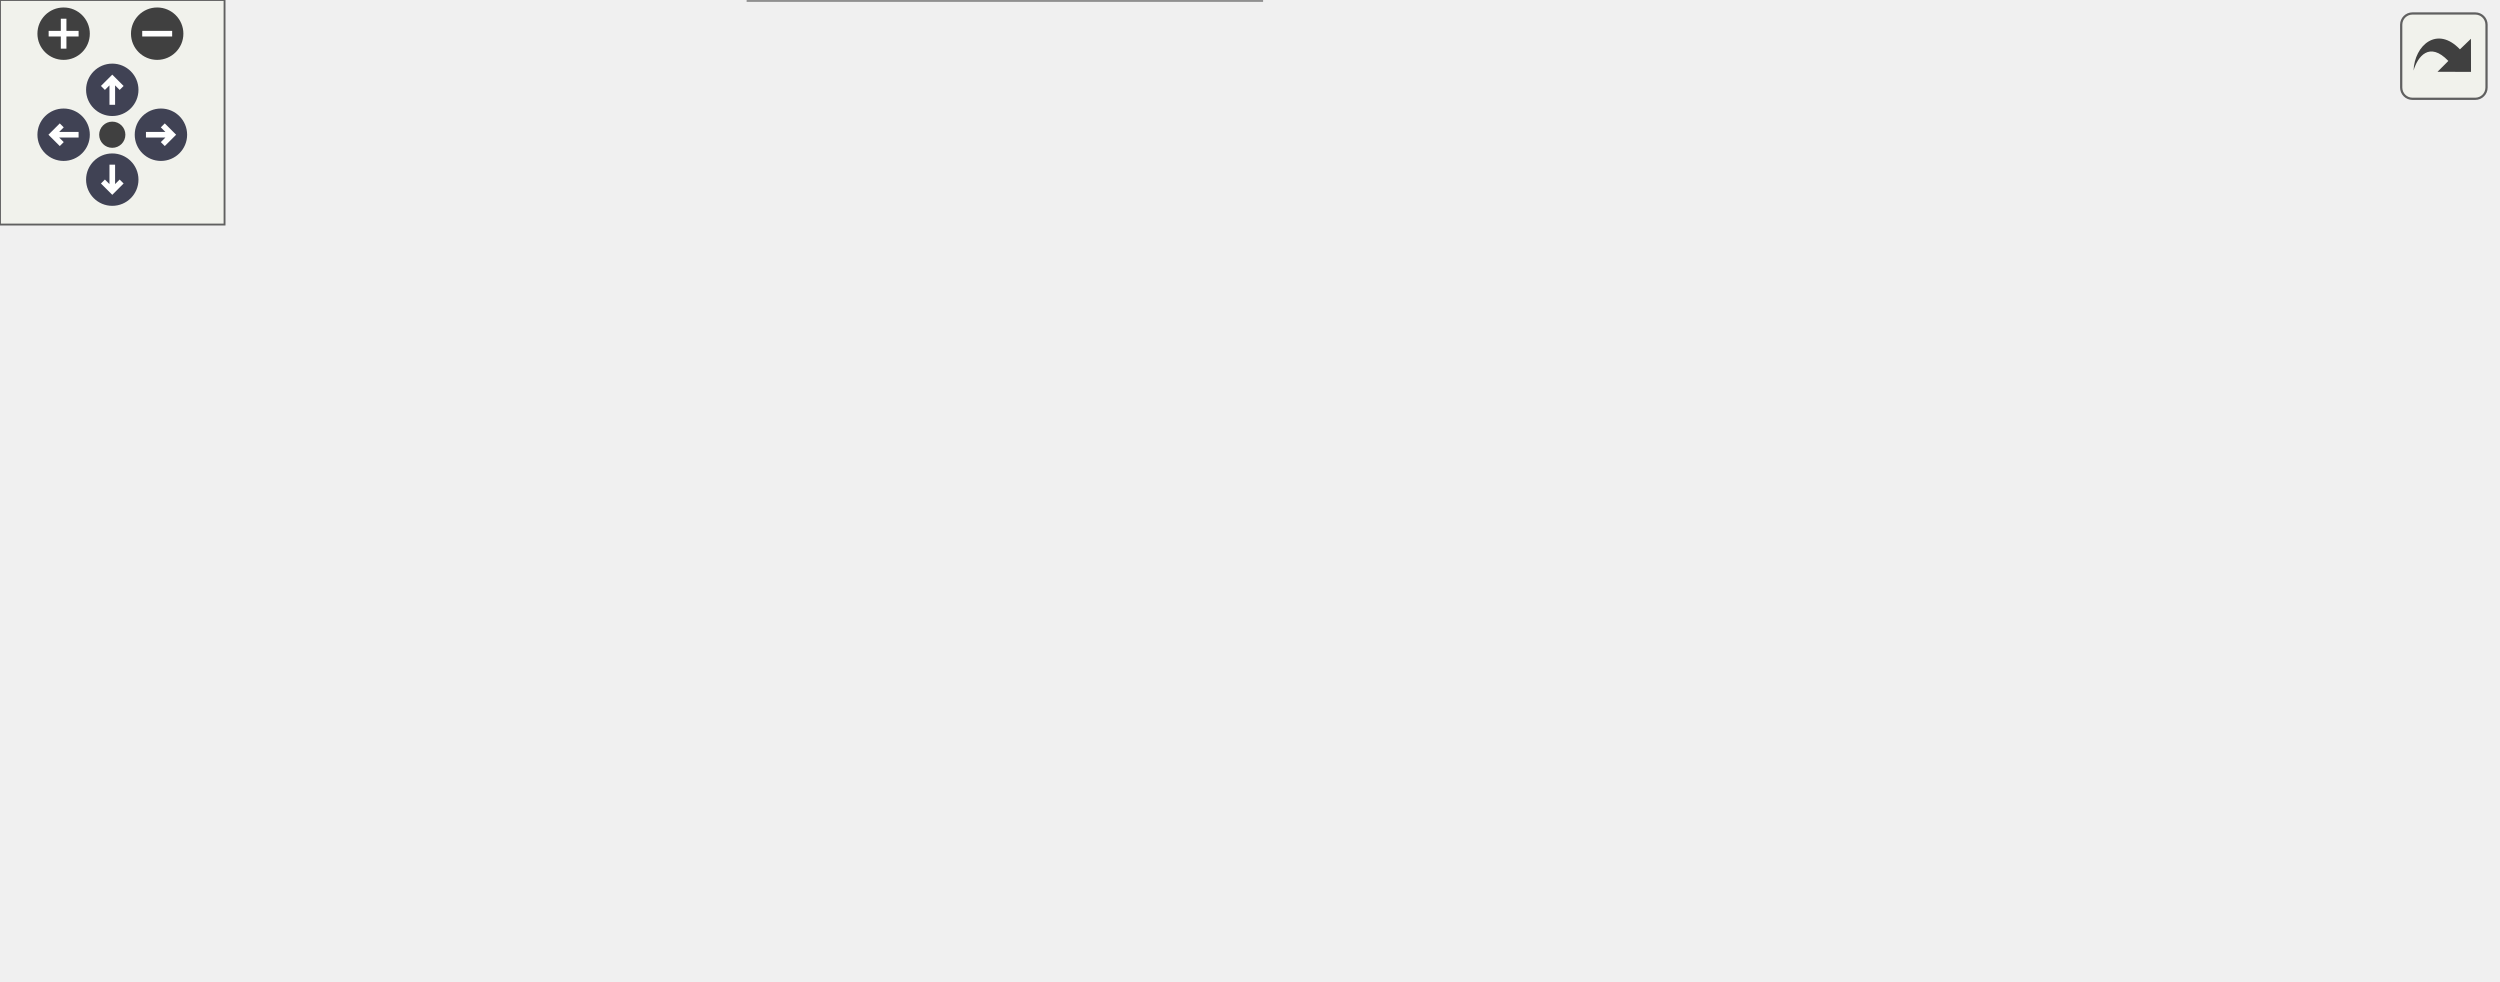
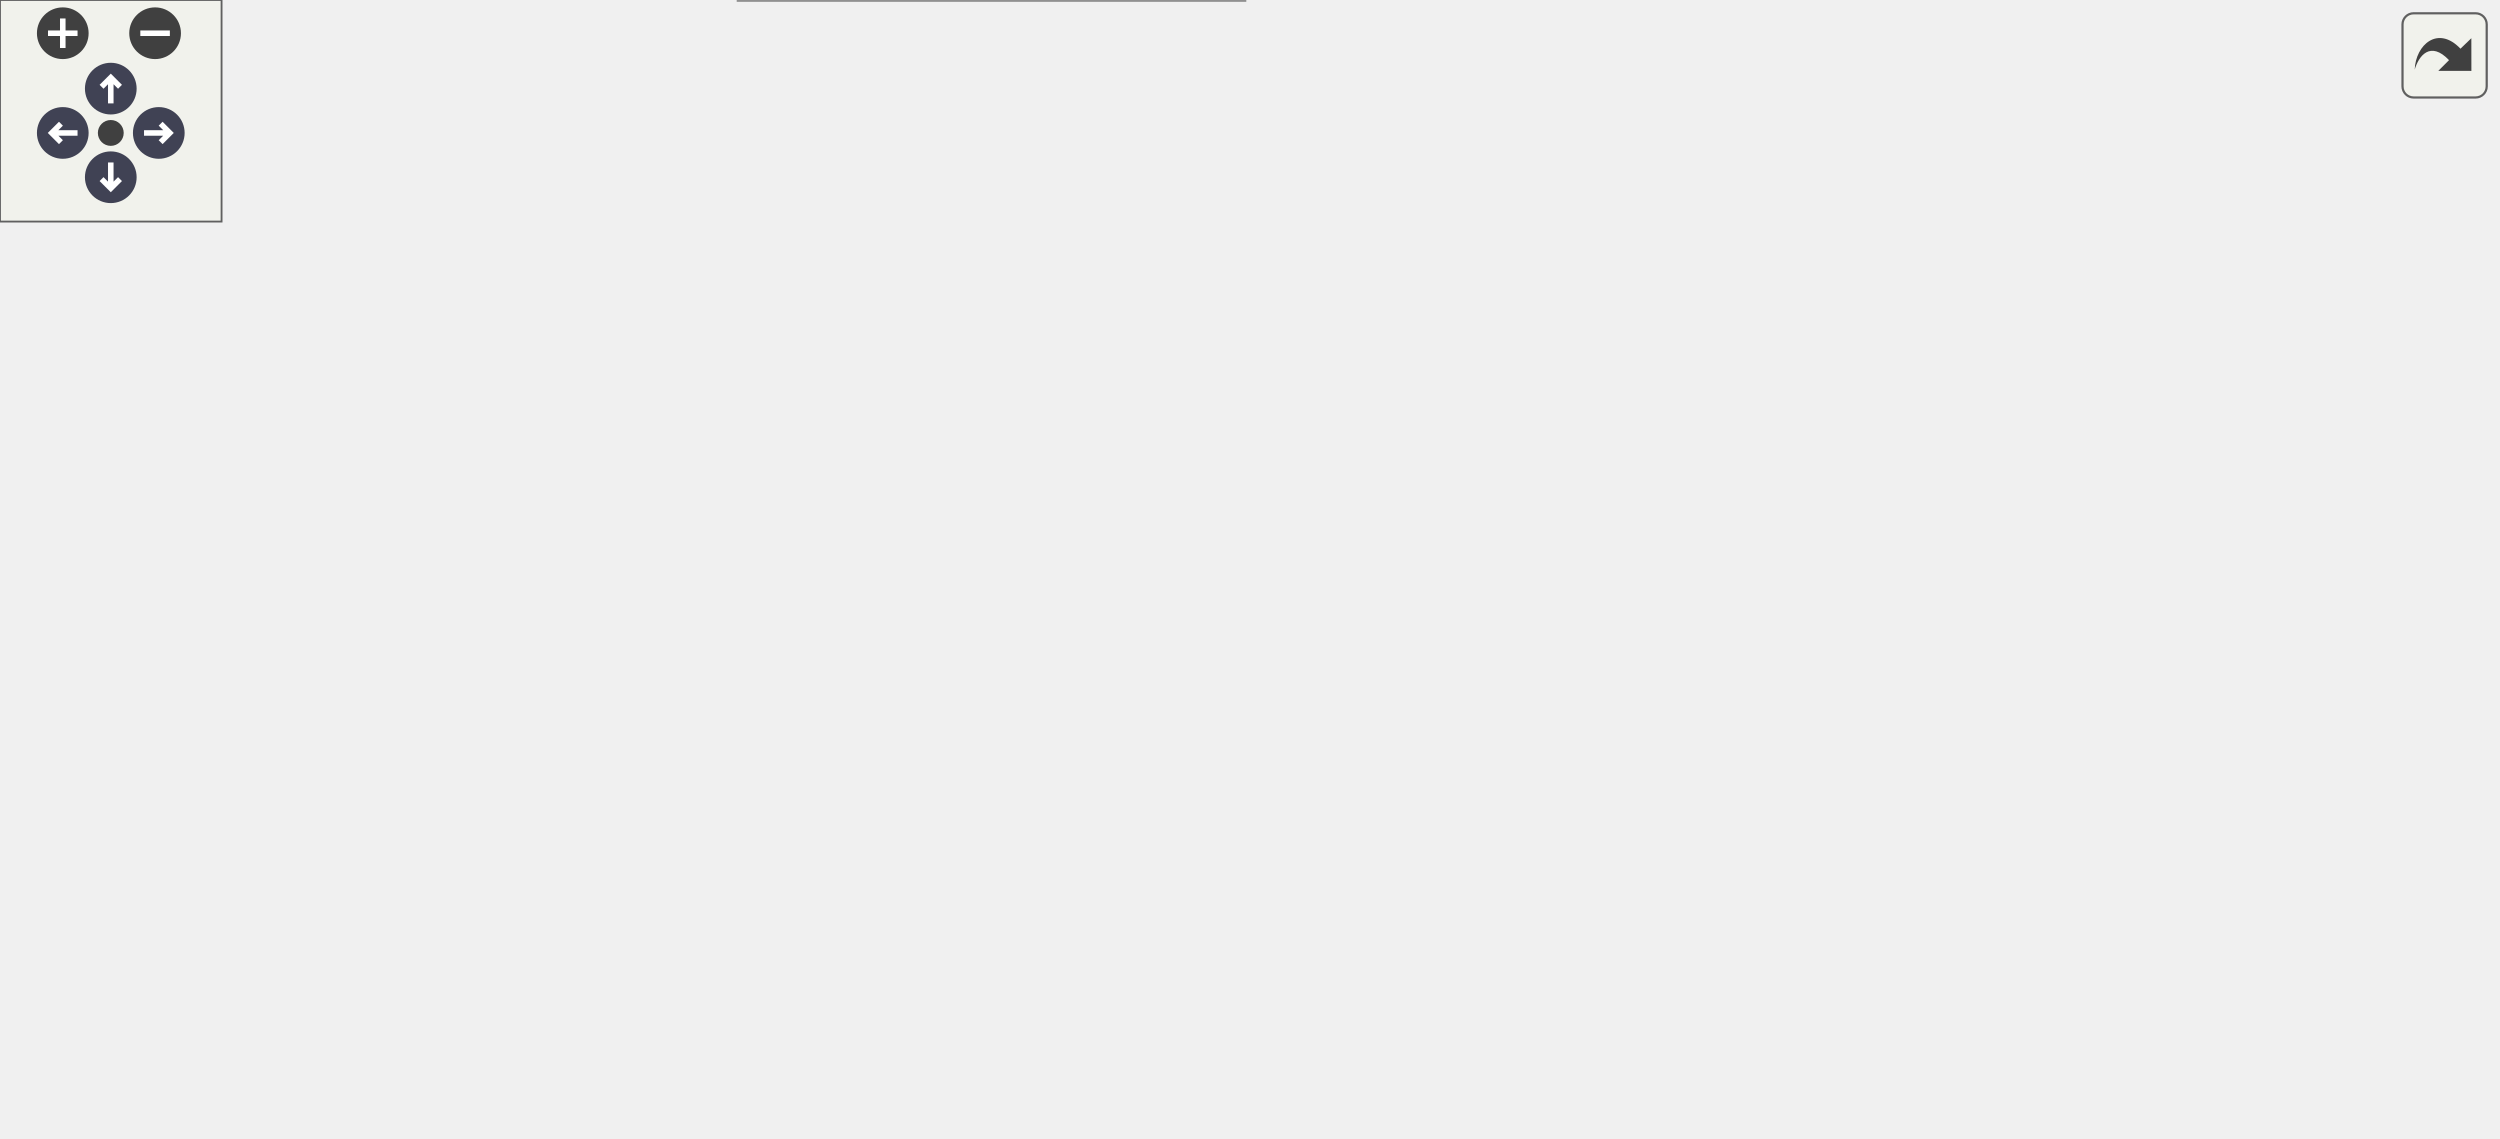
<svg xmlns="http://www.w3.org/2000/svg" xmlns:xlink="http://www.w3.org/1999/xlink" id="main" version="1.1" xml:space="preserve">
  <style type="text/css">
.node, .edge {opacity: 0.7;}
.node.selected, .edge.selected {opacity: 1;}
.edge:hover path { stroke: red; }
.edge:hover polygon { stroke: red; fill: red; }
</style>
  <defs>
    <circle id="rim" cx="0" cy="0" r="7" />
    <circle id="rim2" cx="0" cy="0" r="3.5" />
    <g id="zoomPlus">
      <use xlink:href="#rim" fill="#404040">
        <set attributeName="fill" to="#808080" begin="zoomplus.mouseover" end="zoomplus.mouseout" />
      </use>
      <path d="M-4,0h8M0,-4v8" fill="none" stroke="white" stroke-width="1.5" pointer-events="none" />
    </g>
    <g id="zoomMin">
      <use xlink:href="#rim" fill="#404040">
        <set attributeName="fill" to="#808080" begin="zoomminus.mouseover" end="zoomminus.mouseout" />
      </use>
      <path d="M-4,0h8" fill="none" stroke="white" stroke-width="1.5" pointer-events="none" />
    </g>
    <g id="arrowUp" transform="translate(30 24)">
      <use xlink:href="#rim" />
      <path pointer-events="none" fill="none" stroke="white" stroke-width="1.5" d="M0,-3.0v7 M-2.5,-0.5L0,-3.0L2.5,-0.5" />
    </g>
    <g id="arrowRight" transform="rotate(90) translate(36 -43)">
      <use xlink:href="#rim" />
      <path pointer-events="none" fill="none" stroke="white" stroke-width="1.5" d="M0,-3.0v7 M-2.5,-0.5L0,-3.0L2.5,-0.5" />
    </g>
    <g id="arrowDown" transform="rotate(180) translate(-30 -48)">
      <use xlink:href="#rim" />
      <path pointer-events="none" fill="none" stroke="white" stroke-width="1.5" d="M0,-3.0v7 M-2.5,-0.5L0,-3.0L2.5,-0.5" />
    </g>
    <g id="arrowLeft" transform="rotate(270) translate(-36 17)">
      <use xlink:href="#rim" />
      <path pointer-events="none" fill="none" stroke="white" stroke-width="1.5" d="M0,-3.0v7 M-2.5,-0.5L0,-3.0L2.5,-0.5" />
    </g>
    <g id="resetDef">
      <use xlink:href="#rim2" fill="#404040">
        <set attributeName="fill" to="#808080" begin="reset.mouseover" end="reset.mouseout" />
      </use>
    </g>
  </defs>
  <svg id="graph" class="graph">
    <g id="viewport">
      <g id="Node000001" class="node">
        <g id="a_Node000001">
          <a xlink:title=" ">
            <polygon fill="#999999" stroke="#666666" points="143,-86 0,-86 0,-67 143,-67 143,-86" />
            <text text-anchor="middle" x="71.5" y="-74" font-family="Helvetica,sans-Serif" font-size="10.00">BOOST_AUTO_TEST_CASE</text>
          </a>
        </g>
      </g>
      <g id="Node000002" class="node">
        <g id="a_Node000002">
-           <a xlink:href="namespaceprecice_1_1xml.html#af9f808fbdf078c4e28e4f5ea71b14788" target="_top" xlink:title="Configures the given configuration from file configurationFilename.">
-             <polygon fill="white" stroke="#666666" points="332.5,-153 204.5,-153 204.5,-134 332.5,-134 332.5,-153" />
-             <text text-anchor="middle" x="268.5" y="-141" font-family="Helvetica,sans-Serif" font-size="10.00">precice::xml::configure</text>
+           <a xlink:href="namespaceprecice_1_1xml.html#afc0a3257f7a86c03e250c3f32635cff0" target="_top" xlink:title="Configures the given configuration from file configurationFilename.">
+             <polygon fill="white" stroke="#666666" points="332.5,-156 204.5,-156 204.5,-137 332.5,-137 332.5,-156" />
+             <text text-anchor="middle" x="268.5" y="-144" font-family="Helvetica,sans-Serif" font-size="10.00">precice::xml::configure</text>
          </a>
        </g>
      </g>
      <g id="edge1_Node000001_Node000002" class="edge">
        <g id="a_edge1_Node000001_Node000002">
          <a xlink:title=" ">
-             <path fill="none" stroke="#63b8ff" d="M90.5,-86.04C111.31,-96.72 146.82,-113.93 179,-124.5 187.05,-127.14 195.63,-129.52 204.17,-131.62" />
-             <polygon fill="#63b8ff" stroke="#63b8ff" points="203.59,-135.08 214.13,-133.95 205.19,-128.26 203.59,-135.08" />
-           </a>
-         </g>
-       </g>
-       <g id="Node000007" class="node">
-         <g id="a_Node000007">
+             <path fill="none" stroke="#63b8ff" d="M90.94,-86.04C111.85,-96.57 147.19,-113.48 179,-124.5 189.76,-128.23 201.46,-131.6 212.72,-134.52" />
+             <polygon fill="#63b8ff" stroke="#63b8ff" points="211.92,-137.92 222.47,-136.96 213.63,-131.14 211.92,-137.92" />
+           </a>
+         </g>
+       </g>
+       <g id="Node000008" class="node">
+         <g id="a_Node000008">
          <a xlink:href="classprecice_1_1mesh_1_1DataConfiguration.html#aaaefd1f71fa8487997666df32efa7b4c" target="_top" xlink:title=" ">
            <polygon fill="white" stroke="#666666" points="358,-115.5 179,-115.5 179,-85.5 358,-85.5 358,-115.5" />
            <text text-anchor="start" x="187" y="-103.5" font-family="Helvetica,sans-Serif" font-size="10.00">precice::mesh::DataConfiguration</text>
            <text text-anchor="middle" x="268.5" y="-92.5" font-family="Helvetica,sans-Serif" font-size="10.00">::data</text>
          </a>
        </g>
      </g>
-       <g id="edge7_Node000001_Node000007" class="edge">
-         <g id="a_edge7_Node000001_Node000007">
+       <g id="edge8_Node000001_Node000008" class="edge">
+         <g id="a_edge8_Node000001_Node000008">
          <a xlink:title=" ">
            <path fill="none" stroke="#63b8ff" d="M143.18,-85.2C151.48,-86.22 160.06,-87.28 168.66,-88.34" />
            <polygon fill="#63b8ff" stroke="#63b8ff" points="168.4,-91.83 178.75,-89.58 169.25,-84.88 168.4,-91.83" />
          </a>
        </g>
      </g>
-       <g id="Node000008" class="node">
-         <g id="a_Node000008">
+       <g id="Node000009" class="node">
+         <g id="a_Node000009">
          <a xlink:href="namespaceprecice_1_1testing.html#ae1327e613df5bf60b9ff50eb80f9e42e" target="_top" xlink:title="Returns the base path to the sources.">
            <polygon fill="white" stroke="#666666" points="335.5,-67.5 201.5,-67.5 201.5,-37.5 335.5,-37.5 335.5,-67.5" />
            <text text-anchor="start" x="209.5" y="-55.5" font-family="Helvetica,sans-Serif" font-size="10.00">precice::testing::getPath</text>
            <text text-anchor="middle" x="268.5" y="-44.5" font-family="Helvetica,sans-Serif" font-size="10.00">ToSources</text>
          </a>
        </g>
      </g>
-       <g id="edge8_Node000001_Node000008" class="edge">
-         <g id="a_edge8_Node000001_Node000008">
+       <g id="edge9_Node000001_Node000009" class="edge">
+         <g id="a_edge9_Node000001_Node000009">
          <a xlink:title=" ">
            <path fill="none" stroke="#63b8ff" d="M143.18,-67.8C158.73,-65.89 175.28,-63.85 191.05,-61.91" />
            <polygon fill="#63b8ff" stroke="#63b8ff" points="191.79,-65.34 201.29,-60.65 190.93,-58.4 191.79,-65.34" />
          </a>
        </g>
      </g>
-       <g id="Node000010" class="node">
-         <g id="a_Node000010">
+       <g id="Node000011" class="node">
+         <g id="a_Node000011">
          <a xlink:href="namespaceprecice_1_1xml.html#a44dd973bd070a46334fae66b7f392264" target="_top" xlink:title="Returns an empty root tag with name &quot;configuration&quot;.">
            <polygon fill="white" stroke="#666666" points="337,-19 200,-19 200,0 337,0 337,-19" />
            <text text-anchor="middle" x="268.5" y="-7" font-family="Helvetica,sans-Serif" font-size="10.00">precice::xml::getRootTag</text>
          </a>
        </g>
      </g>
-       <g id="edge10_Node000001_Node000010" class="edge">
-         <g id="a_edge10_Node000001_Node000010">
+       <g id="edge11_Node000001_Node000011" class="edge">
+         <g id="a_edge11_Node000001_Node000011">
          <a xlink:title=" ">
            <path fill="none" stroke="#63b8ff" d="M90.5,-66.96C111.31,-56.28 146.82,-39.07 179,-28.5 187.05,-25.86 195.63,-23.48 204.17,-21.38" />
            <polygon fill="#63b8ff" stroke="#63b8ff" points="205.19,-24.74 214.13,-19.05 203.59,-17.92 205.19,-24.74" />
          </a>
        </g>
      </g>
      <g id="Node000003" class="node">
        <g id="a_Node000003">
          <a xlink:href="classprecice_1_1xml_1_1XMLTag.html#af81dc6eea2b9a75e14ddd6033ed9a1d4" target="_top" xlink:title="Adds an XML tag as subtag by making a copy of the given tag.">
-             <polygon fill="white" stroke="#666666" points="520.5,-201.5 401.5,-201.5 401.5,-171.5 520.5,-171.5 520.5,-201.5" />
-             <text text-anchor="start" x="409.5" y="-189.5" font-family="Helvetica,sans-Serif" font-size="10.00">precice::xml::XMLTag</text>
-             <text text-anchor="middle" x="461" y="-178.5" font-family="Helvetica,sans-Serif" font-size="10.00">::addSubtag</text>
+             <polygon fill="white" stroke="#666666" points="525,-247.5 406,-247.5 406,-217.5 525,-217.5 525,-247.5" />
+             <text text-anchor="start" x="414" y="-235.5" font-family="Helvetica,sans-Serif" font-size="10.00">precice::xml::XMLTag</text>
+             <text text-anchor="middle" x="465.5" y="-224.5" font-family="Helvetica,sans-Serif" font-size="10.00">::addSubtag</text>
          </a>
        </g>
      </g>
      <g id="edge2_Node000002_Node000003" class="edge">
        <g id="a_edge2_Node000002_Node000003">
          <a xlink:title=" ">
-             <path fill="none" stroke="#63b8ff" d="M311.78,-153.04C335.11,-158.31 364.65,-164.98 391.21,-170.97" />
-             <polygon fill="#63b8ff" stroke="#63b8ff" points="390.7,-174.45 401.22,-173.23 392.24,-167.62 390.7,-174.45" />
+             <path fill="none" stroke="#63b8ff" d="M289.66,-156.02C314.19,-167.55 356.93,-187.4 394,-203.5 401.59,-206.8 409.69,-210.22 417.58,-213.5" />
+             <polygon fill="#63b8ff" stroke="#63b8ff" points="416.49,-216.83 427.07,-217.42 419.16,-210.37 416.49,-216.83" />
          </a>
        </g>
      </g>
      <g id="Node000005" class="node">
        <g id="a_Node000005">
          <a target="_parent" xlink:href="http://en.cppreference.com/w/cpp/memory/unique_ptr/make_unique.html#" xlink:title=" ">
-             <polygon fill="white" stroke="#666666" points="667,-156 564,-156 564,-137 667,-137 667,-156" />
-             <text text-anchor="middle" x="615.5" y="-144" font-family="Helvetica,sans-Serif" font-size="10.00">std::make_unique</text>
-           </a>
-         </g>
-       </g>
-       <g id="edge6_Node000002_Node000005" class="edge">
-         <g id="a_edge6_Node000002_Node000005">
-           <a xlink:title=" ">
-             <path fill="none" stroke="#63b8ff" d="M332.78,-144.05C395.8,-144.6 491.86,-145.43 553.92,-145.97" />
-             <polygon fill="#63b8ff" stroke="#63b8ff" points="553.92,-149.47 563.95,-146.06 553.98,-142.47 553.92,-149.47" />
+             <polygon fill="white" stroke="#666666" points="676,-202 573,-202 573,-183 676,-183 676,-202" />
+             <text text-anchor="middle" x="624.5" y="-190" font-family="Helvetica,sans-Serif" font-size="10.00">std::make_unique</text>
+           </a>
+         </g>
+       </g>
+       <g id="edge7_Node000002_Node000005" class="edge">
+         <g id="a_edge7_Node000002_Node000005">
+           <a xlink:title=" ">
+             <path fill="none" stroke="#63b8ff" d="M313.41,-156.02C337.17,-160.9 367.09,-166.63 394,-170.5 450.91,-178.69 516.2,-184.62 562.56,-188.24" />
+             <polygon fill="#63b8ff" stroke="#63b8ff" points="562.5,-191.75 572.74,-189.02 563.04,-184.77 562.5,-191.75" />
          </a>
        </g>
      </g>
      <g id="Node000006" class="node">
        <g id="a_Node000006">
          <a xlink:href="classprecice_1_1xml_1_1XMLTag.html#aa8e8dd146d8ade43e1656618dbad79b8" target="_top" xlink:title="Returns full name consisting of xml namespace + &quot;:&quot; + name.">
-             <polygon fill="white" stroke="#666666" points="520.5,-115.5 401.5,-115.5 401.5,-85.5 520.5,-85.5 520.5,-115.5" />
-             <text text-anchor="start" x="409.5" y="-103.5" font-family="Helvetica,sans-Serif" font-size="10.00">precice::xml::XMLTag</text>
-             <text text-anchor="middle" x="461" y="-92.5" font-family="Helvetica,sans-Serif" font-size="10.00">::getFullName</text>
+             <polygon fill="white" stroke="#666666" points="525,-161.5 406,-161.5 406,-131.5 525,-131.5 525,-161.5" />
+             <text text-anchor="start" x="414" y="-149.5" font-family="Helvetica,sans-Serif" font-size="10.00">precice::xml::XMLTag</text>
+             <text text-anchor="middle" x="465.5" y="-138.5" font-family="Helvetica,sans-Serif" font-size="10.00">::getFullName</text>
          </a>
        </g>
      </g>
      <g id="edge5_Node000002_Node000006" class="edge">
        <g id="a_edge5_Node000002_Node000006">
          <a xlink:title=" ">
-             <path fill="none" stroke="#63b8ff" d="M315.01,-133.91C328.83,-130.95 344.05,-127.64 358,-124.5 368.84,-122.06 380.32,-119.42 391.52,-116.81" />
-             <polygon fill="#63b8ff" stroke="#63b8ff" points="392.31,-120.22 401.25,-114.53 390.72,-113.4 392.31,-120.22" />
+             <path fill="none" stroke="#63b8ff" d="M332.54,-146.5C352.72,-146.5 375.16,-146.5 395.73,-146.5" />
+             <polygon fill="#63b8ff" stroke="#63b8ff" points="395.98,-150 405.97,-146.5 395.97,-143 395.98,-150" />
+           </a>
+         </g>
+       </g>
+       <g id="Node000007" class="node">
+         <g id="a_Node000007">
+           <a xlink:href="classprecice_1_1xml_1_1ConfigParser.html#a8e85237eadc627ba6d3571a86be519cd" target="_top" xlink:title="returns the hash of the processed XML file">
+             <polygon fill="white" stroke="#666666" points="537,-113.5 394,-113.5 394,-83.5 537,-83.5 537,-113.5" />
+             <text text-anchor="start" x="402" y="-101.5" font-family="Helvetica,sans-Serif" font-size="10.00">precice::xml::ConfigParser</text>
+             <text text-anchor="middle" x="465.5" y="-90.5" font-family="Helvetica,sans-Serif" font-size="10.00">::hash</text>
+           </a>
+         </g>
+       </g>
+       <g id="edge6_Node000002_Node000007" class="edge">
+         <g id="a_edge6_Node000002_Node000007">
+           <a xlink:title=" ">
+             <path fill="none" stroke="#63b8ff" d="M308.49,-136.9C332.75,-130.93 364.68,-123.07 393.33,-116.02" />
+             <polygon fill="#63b8ff" stroke="#63b8ff" points="394.43,-119.35 403.31,-113.56 392.76,-112.55 394.43,-119.35" />
          </a>
        </g>
      </g>
      <g id="Node000004" class="node">
        <g id="a_Node000004">
          <a target="_parent" xlink:href="http://en.cppreference.com/w/cpp/string/basic_string/empty.html#" xlink:title=" ">
-             <polygon fill="white" stroke="#666666" points="667,-196 564,-196 564,-177 667,-177 667,-196" />
-             <text text-anchor="middle" x="615.5" y="-184" font-family="Helvetica,sans-Serif" font-size="10.00">std::string::empty</text>
+             <polygon fill="white" stroke="#666666" points="676,-242 573,-242 573,-223 676,-223 676,-242" />
+             <text text-anchor="middle" x="624.5" y="-230" font-family="Helvetica,sans-Serif" font-size="10.00">std::string::empty</text>
          </a>
        </g>
      </g>
      <g id="edge3_Node000003_Node000004" class="edge">
        <g id="a_edge3_Node000003_Node000004">
          <a xlink:title=" ">
-             <path fill="none" stroke="#63b8ff" d="M520.52,-186.5C531.35,-186.5 542.67,-186.5 553.56,-186.5" />
-             <polygon fill="#63b8ff" stroke="#63b8ff" points="553.84,-190 563.84,-186.5 553.84,-183 553.84,-190" />
+             <path fill="none" stroke="#63b8ff" d="M525.41,-232.5C537.58,-232.5 550.41,-232.5 562.65,-232.5" />
+             <polygon fill="#63b8ff" stroke="#63b8ff" points="562.76,-236 572.76,-232.5 562.76,-229 562.76,-236" />
          </a>
        </g>
      </g>
      <g id="edge4_Node000003_Node000005" class="edge">
        <g id="a_edge4_Node000003_Node000005">
          <a xlink:title=" ">
-             <path fill="none" stroke="#63b8ff" d="M519.22,-171.49C535.44,-167.24 552.89,-162.66 568.37,-158.6" />
-             <polygon fill="#63b8ff" stroke="#63b8ff" points="569.44,-161.94 578.23,-156.01 567.66,-155.17 569.44,-161.94" />
-           </a>
-         </g>
-       </g>
-       <g id="Node000009" class="node">
-         <g id="a_Node000009">
+             <path fill="none" stroke="#63b8ff" d="M525.41,-217.49C542.11,-213.24 560.08,-208.66 576.01,-204.6" />
+             <polygon fill="#63b8ff" stroke="#63b8ff" points="577.33,-207.88 586.15,-202.01 575.6,-201.09 577.33,-207.88" />
+           </a>
+         </g>
+       </g>
+       <g id="Node000010" class="node">
+         <g id="a_Node000010">
          <a xlink:href="namespaceprecice_1_1testing.html#a7404f14d8e5b780dcd59098bd4d936c3" target="_top" xlink:title="Returns the base path of the repo.">
-             <polygon fill="white" stroke="#666666" points="528,-67.5 394,-67.5 394,-37.5 528,-37.5 528,-67.5" />
-             <text text-anchor="start" x="402" y="-55.5" font-family="Helvetica,sans-Serif" font-size="10.00">precice::testing::getPath</text>
-             <text text-anchor="middle" x="461" y="-44.5" font-family="Helvetica,sans-Serif" font-size="10.00">ToRepository</text>
-           </a>
-         </g>
-       </g>
-       <g id="edge9_Node000008_Node000009" class="edge">
-         <g id="a_edge9_Node000008_Node000009">
-           <a xlink:title=" ">
-             <path fill="none" stroke="#63b8ff" d="M335.59,-52.5C351.02,-52.5 367.58,-52.5 383.42,-52.5" />
-             <polygon fill="#63b8ff" stroke="#63b8ff" points="383.7,-56 393.7,-52.5 383.7,-49 383.7,-56" />
+             <polygon fill="white" stroke="#666666" points="532.5,-65.5 398.5,-65.5 398.5,-35.5 532.5,-35.5 532.5,-65.5" />
+             <text text-anchor="start" x="406.5" y="-53.5" font-family="Helvetica,sans-Serif" font-size="10.00">precice::testing::getPath</text>
+             <text text-anchor="middle" x="465.5" y="-42.5" font-family="Helvetica,sans-Serif" font-size="10.00">ToRepository</text>
+           </a>
+         </g>
+       </g>
+       <g id="edge10_Node000009_Node000010" class="edge">
+         <g id="a_edge10_Node000009_Node000010">
+           <a xlink:title=" ">
+             <path fill="none" stroke="#63b8ff" d="M335.52,-51.82C352.42,-51.65 370.74,-51.46 388.11,-51.28" />
+             <polygon fill="#63b8ff" stroke="#63b8ff" points="388.25,-54.78 398.22,-51.18 388.18,-47.78 388.25,-54.78" />
          </a>
        </g>
      </g>
    </g>
  </svg>
  <g id="navigator" transform="translate(0 0)" fill="#404254">
    <rect fill="#f2f5e9" fill-opacity="0.5" stroke="#606060" stroke-width=".5" x="0" y="0" width="60" height="60" />
    <use id="zoomplus" xlink:href="#zoomPlus" x="17" y="9" />
    <use id="zoomminus" xlink:href="#zoomMin" x="42" y="9" />
    <use id="reset" xlink:href="#resetDef" x="30" y="36" />
    <use id="arrowup" xlink:href="#arrowUp" x="0" y="0" />
    <use id="arrowright" xlink:href="#arrowRight" x="0" y="0" />
    <use id="arrowdown" xlink:href="#arrowDown" x="0" y="0" />
    <use id="arrowleft" xlink:href="#arrowLeft" x="0" y="0" />
  </g>
  <svg viewBox="0 0 15 15" width="100%" height="30px" preserveAspectRatio="xMaxYMin meet">
    <g id="arrow_out" transform="scale(0.3 0.3)">
      <a xlink:href="DataConfigurationTest_8cpp_ac4c575690e1ed106f58c9a094c7816d8_cgraph_org.svg" target="_base">
        <rect id="button" ry="5" rx="5" y="6" x="6" height="38" width="38" fill="#f2f5e9" fill-opacity="0.5" stroke="#606060" stroke-width="1.0" />
        <path id="arrow" d="M 11.5,31.437 C 11.94,20.098 22.043,11.323 32.159,21.979 L 37.069,17.246 C 37.069,17.246 37.088,32 37.088,32 L 22.16,31.978 C 22.16,31.978 26.998,27.14 26.998,27.14 C 18.529,18.264 13.292,25.23 11.5,31.437 z" style="fill:#404040;" />
      </a>
    </g>
  </svg>
  <style type="text/css">

[data-mouse-over-selected='false'] { opacity: 0.7; }
[data-mouse-over-selected='true']  { opacity: 1.0; }

</style>
</svg>
